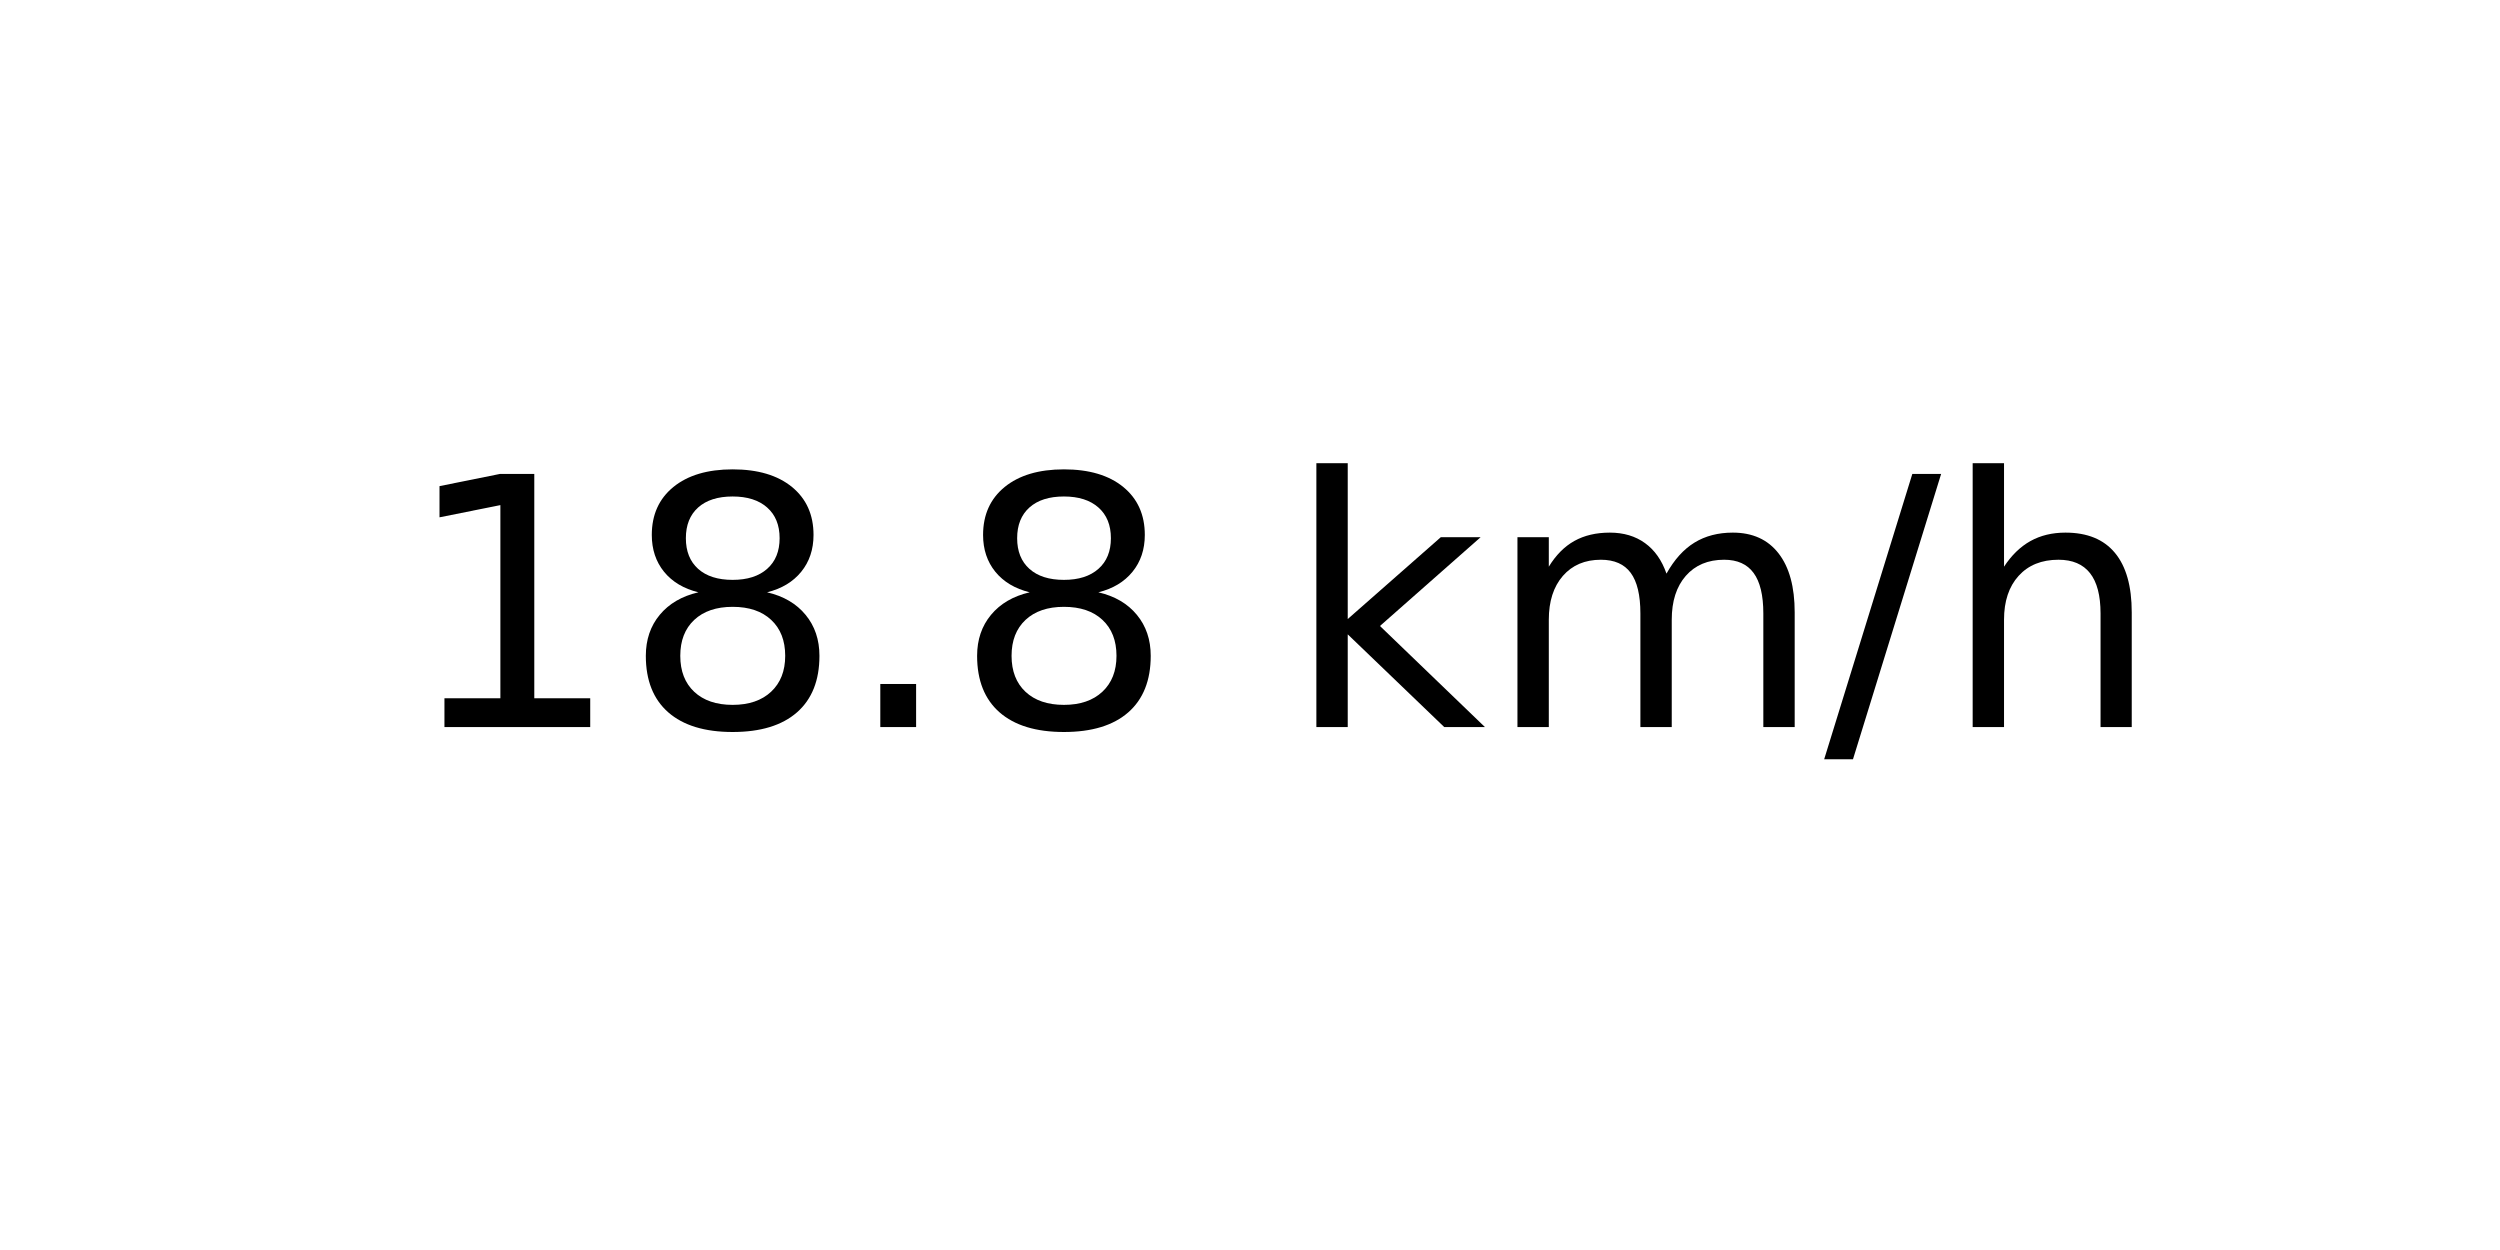
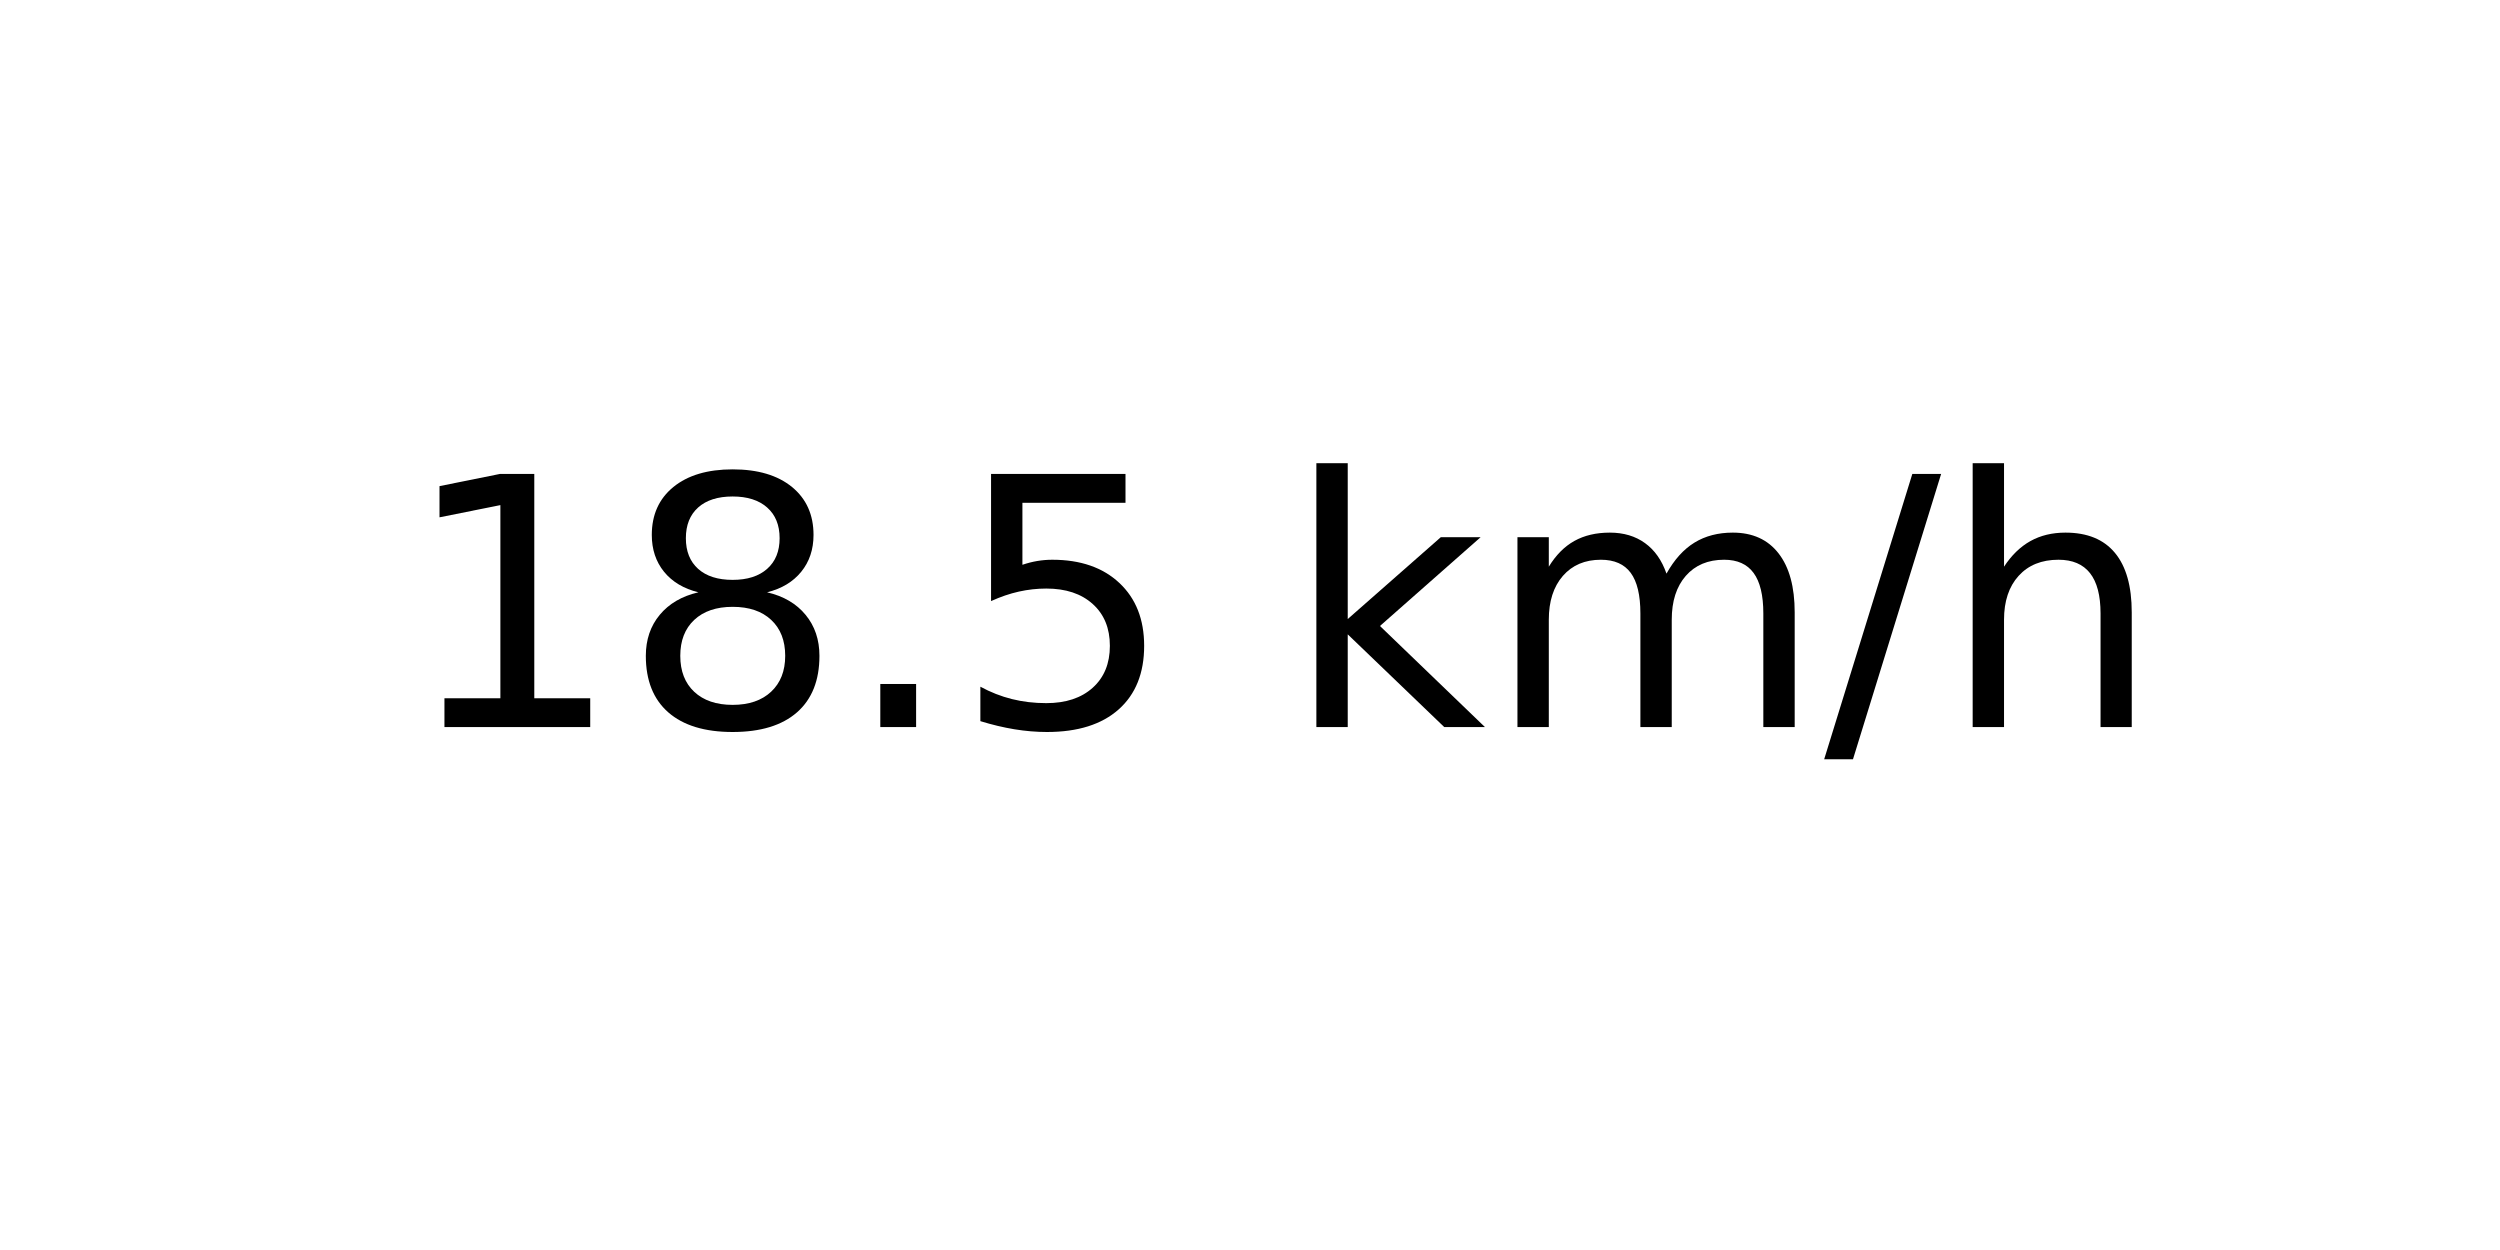
<svg xmlns="http://www.w3.org/2000/svg" xmlns:xlink="http://www.w3.org/1999/xlink" width="72pt" height="36pt" viewBox="0 0 72 36" version="1.1">
  <defs>
    <style type="text/css">*{stroke-linejoin: round; stroke-linecap: butt}</style>
  </defs>
  <g id="figure_1">
    <g id="axes_1">
      <g id="text_1">
        <g transform="translate(11.55937 20.93937) scale(0.1 -0.1)">
          <defs>
            <path id="DejaVuSans-31" d="M 794 531  L 1825 531  L 1825 4091  L 703 3866  L 703 4441  L 1819 4666  L 2450 4666  L 2450 531  L 3481 531  L 3481 0  L 794 0  L 794 531  z " transform="scale(0.015625)" />
            <path id="DejaVuSans-38" d="M 2034 2216  Q 1584 2216 1326 1975  Q 1069 1734 1069 1313  Q 1069 891 1326 650  Q 1584 409 2034 409  Q 2484 409 2743 651  Q 3003 894 3003 1313  Q 3003 1734 2745 1975  Q 2488 2216 2034 2216  z M 1403 2484  Q 997 2584 770 2862  Q 544 3141 544 3541  Q 544 4100 942 4425  Q 1341 4750 2034 4750  Q 2731 4750 3128 4425  Q 3525 4100 3525 3541  Q 3525 3141 3298 2862  Q 3072 2584 2669 2484  Q 3125 2378 3379 2068  Q 3634 1759 3634 1313  Q 3634 634 3220 271  Q 2806 -91 2034 -91  Q 1263 -91 848 271  Q 434 634 434 1313  Q 434 1759 690 2068  Q 947 2378 1403 2484  z M 1172 3481  Q 1172 3119 1398 2916  Q 1625 2713 2034 2713  Q 2441 2713 2670 2916  Q 2900 3119 2900 3481  Q 2900 3844 2670 4047  Q 2441 4250 2034 4250  Q 1625 4250 1398 4047  Q 1172 3844 1172 3481  z " transform="scale(0.015625)" />
            <path id="DejaVuSans-2e" d="M 684 794  L 1344 794  L 1344 0  L 684 0  L 684 794  z " transform="scale(0.015625)" />
+             <path id="DejaVuSans-35" d="M 691 4666  L 3169 4666  L 3169 4134  L 1269 4134  L 1269 2991  Q 1406 3038 1543 3061  Q 1681 3084 1819 3084  Q 2600 3084 3056 2656  Q 3513 2228 3513 1497  Q 3513 744 3044 326  Q 2575 -91 1722 -91  Q 1428 -91 1123 -41  Q 819 9 494 109  L 494 744  Q 775 591 1075 516  Q 1375 441 1709 441  Q 2250 441 2565 725  Q 2881 1009 2881 1497  Q 2881 1984 2565 2268  Q 2250 2553 1709 2553  Q 1456 2553 1204 2497  Q 953 2441 691 2322  L 691 4666  z " transform="scale(0.015625)" />
            <path id="DejaVuSans-20" transform="scale(0.015625)" />
            <path id="DejaVuSans-6b" d="M 581 4863  L 1159 4863  L 1159 1991  L 2875 3500  L 3609 3500  L 1753 1863  L 3688 0  L 2938 0  L 1159 1709  L 1159 0  L 581 0  L 581 4863  z " transform="scale(0.015625)" />
            <path id="DejaVuSans-6d" d="M 3328 2828  Q 3544 3216 3844 3400  Q 4144 3584 4550 3584  Q 5097 3584 5394 3201  Q 5691 2819 5691 2113  L 5691 0  L 5113 0  L 5113 2094  Q 5113 2597 4934 2840  Q 4756 3084 4391 3084  Q 3944 3084 3684 2787  Q 3425 2491 3425 1978  L 3425 0  L 2847 0  L 2847 2094  Q 2847 2600 2669 2842  Q 2491 3084 2119 3084  Q 1678 3084 1418 2786  Q 1159 2488 1159 1978  L 1159 0  L 581 0  L 581 3500  L 1159 3500  L 1159 2956  Q 1356 3278 1631 3431  Q 1906 3584 2284 3584  Q 2666 3584 2933 3390  Q 3200 3197 3328 2828  z " transform="scale(0.015625)" />
            <path id="DejaVuSans-2f" d="M 1625 4666  L 2156 4666  L 531 -594  L 0 -594  L 1625 4666  z " transform="scale(0.015625)" />
            <path id="DejaVuSans-68" d="M 3513 2113  L 3513 0  L 2938 0  L 2938 2094  Q 2938 2591 2744 2837  Q 2550 3084 2163 3084  Q 1697 3084 1428 2787  Q 1159 2491 1159 1978  L 1159 0  L 581 0  L 581 4863  L 1159 4863  L 1159 2956  Q 1366 3272 1645 3428  Q 1925 3584 2291 3584  Q 2894 3584 3203 3211  Q 3513 2838 3513 2113  z " transform="scale(0.015625)" />
          </defs>
          <use xlink:href="#DejaVuSans-31" />
          <use xlink:href="#DejaVuSans-38" x="63.623" />
          <use xlink:href="#DejaVuSans-2e" x="127.246" />
-           <use xlink:href="#DejaVuSans-38" x="159.033" />
+           <use xlink:href="#DejaVuSans-35" x="159.033" />
          <use xlink:href="#DejaVuSans-20" x="222.656" />
          <use xlink:href="#DejaVuSans-6b" x="254.443" />
          <use xlink:href="#DejaVuSans-6d" x="312.354" />
          <use xlink:href="#DejaVuSans-2f" x="409.766" />
          <use xlink:href="#DejaVuSans-68" x="443.457" />
        </g>
      </g>
    </g>
  </g>
</svg>
